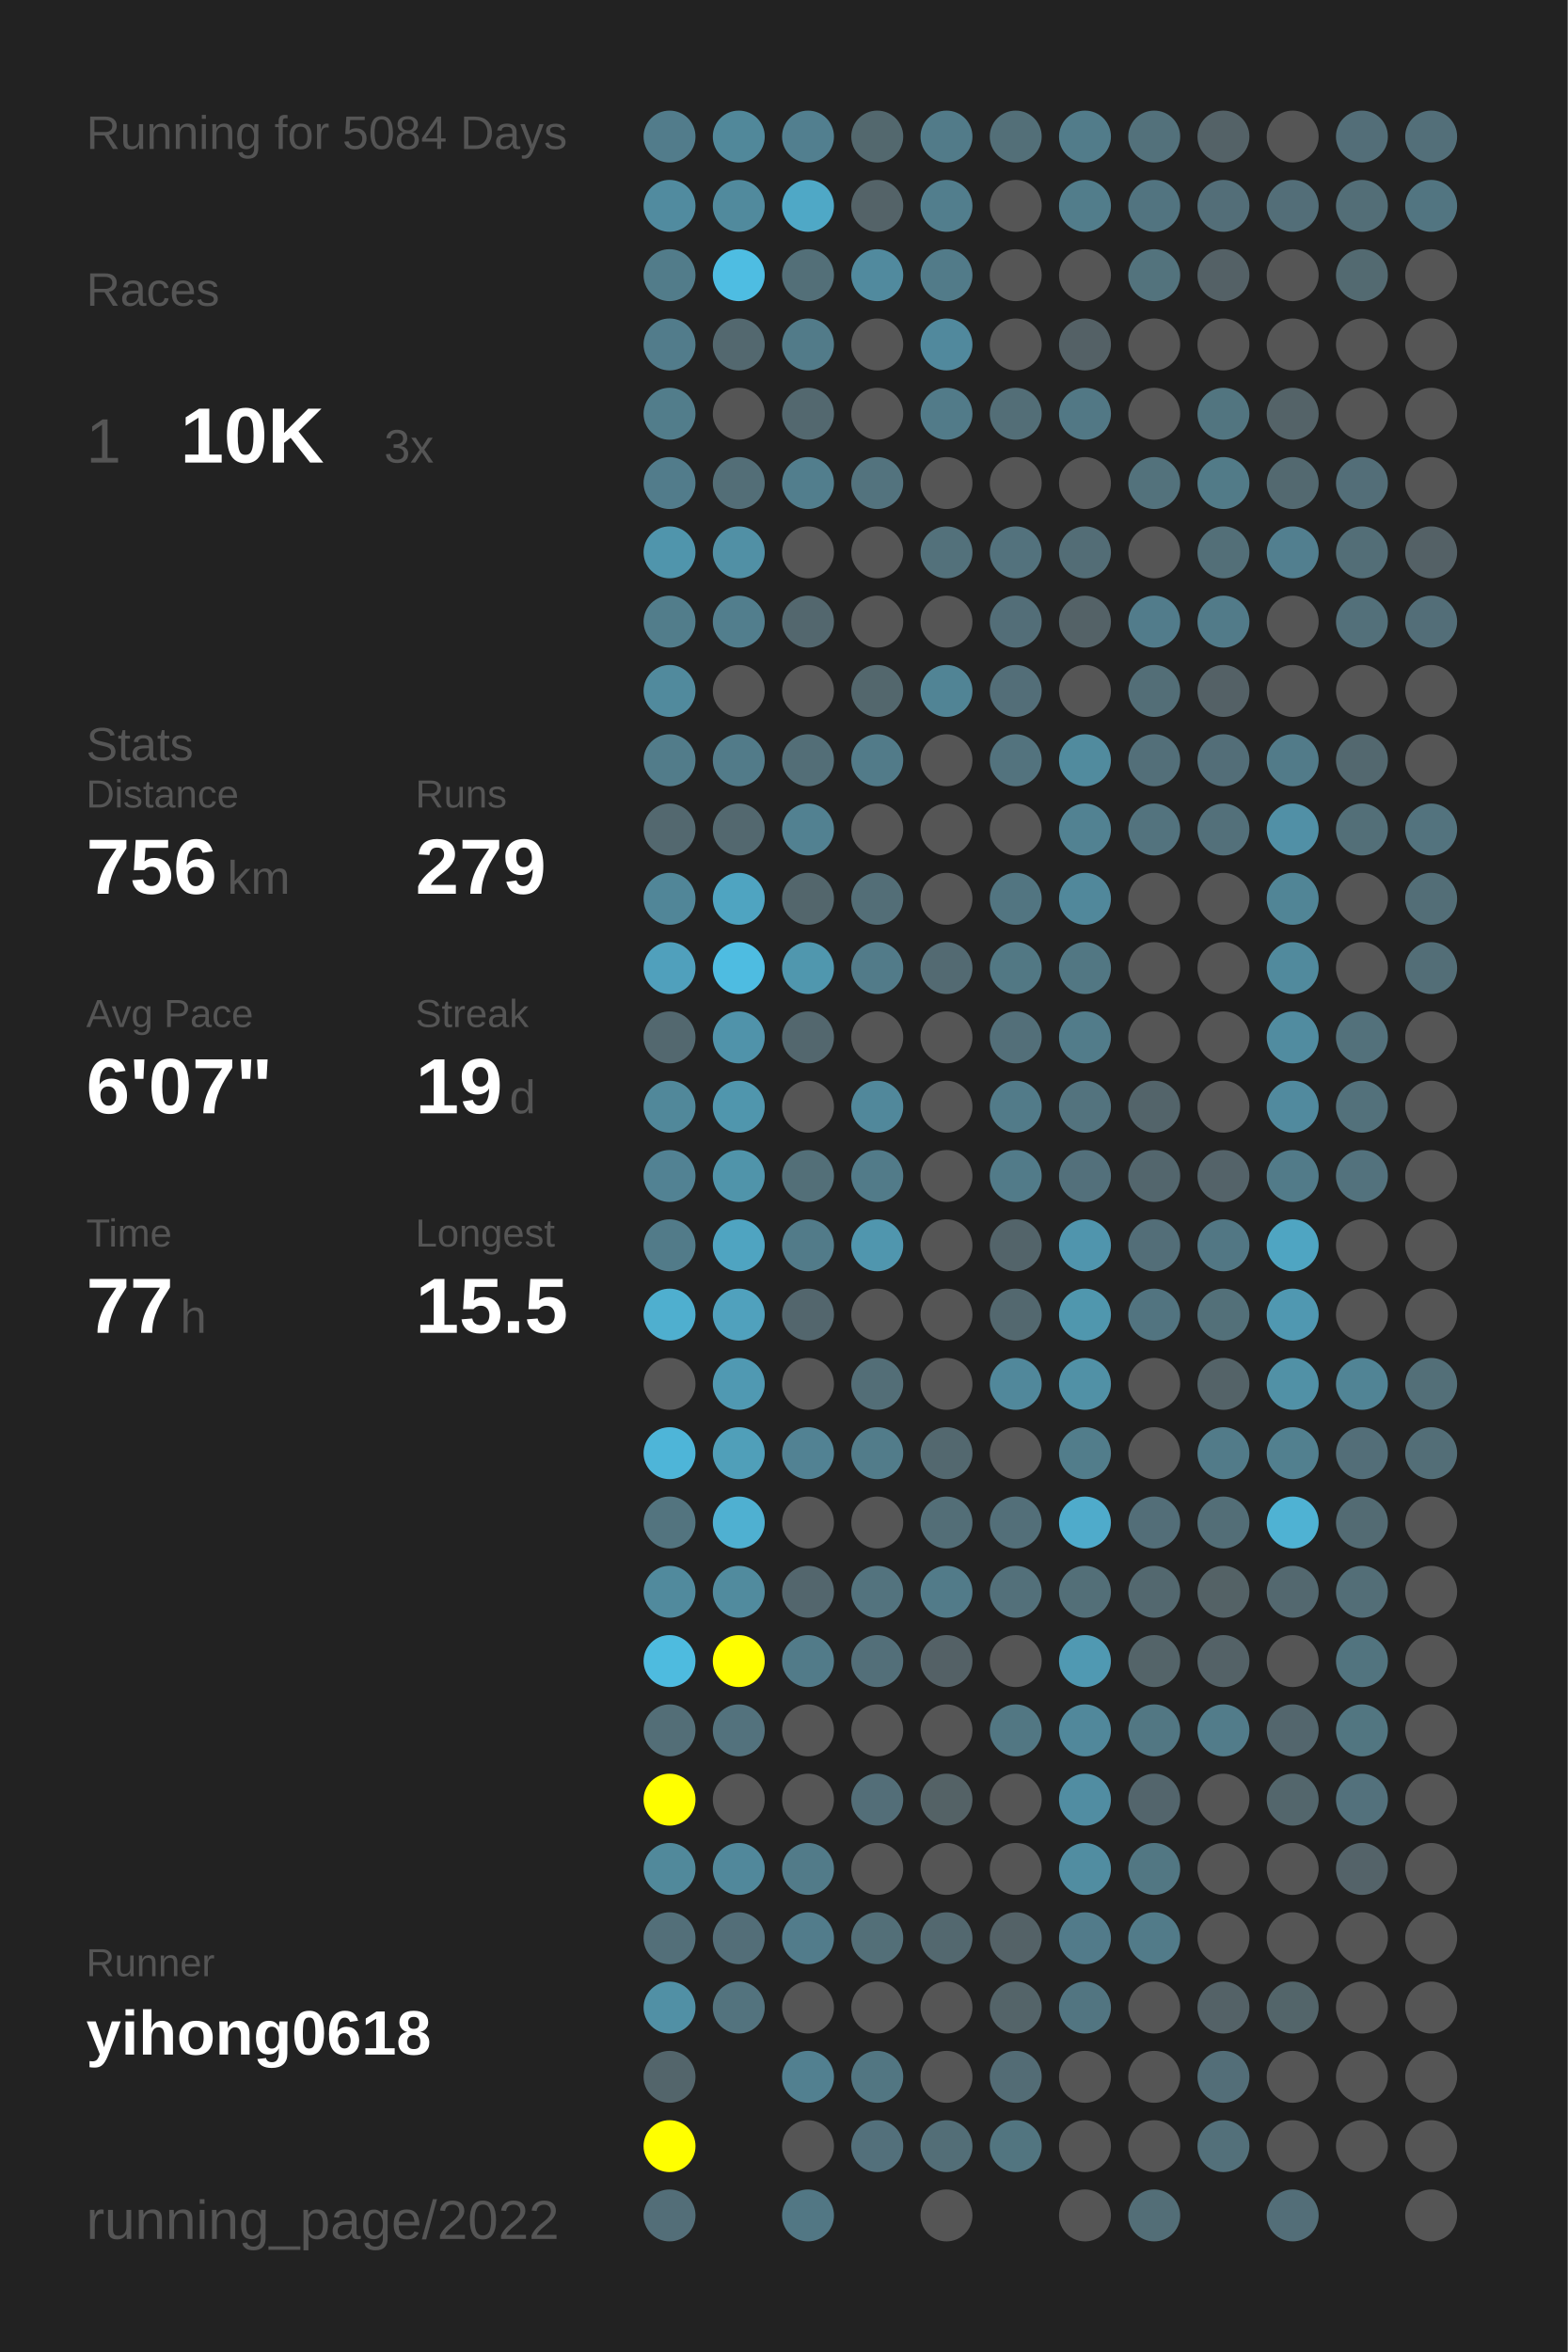
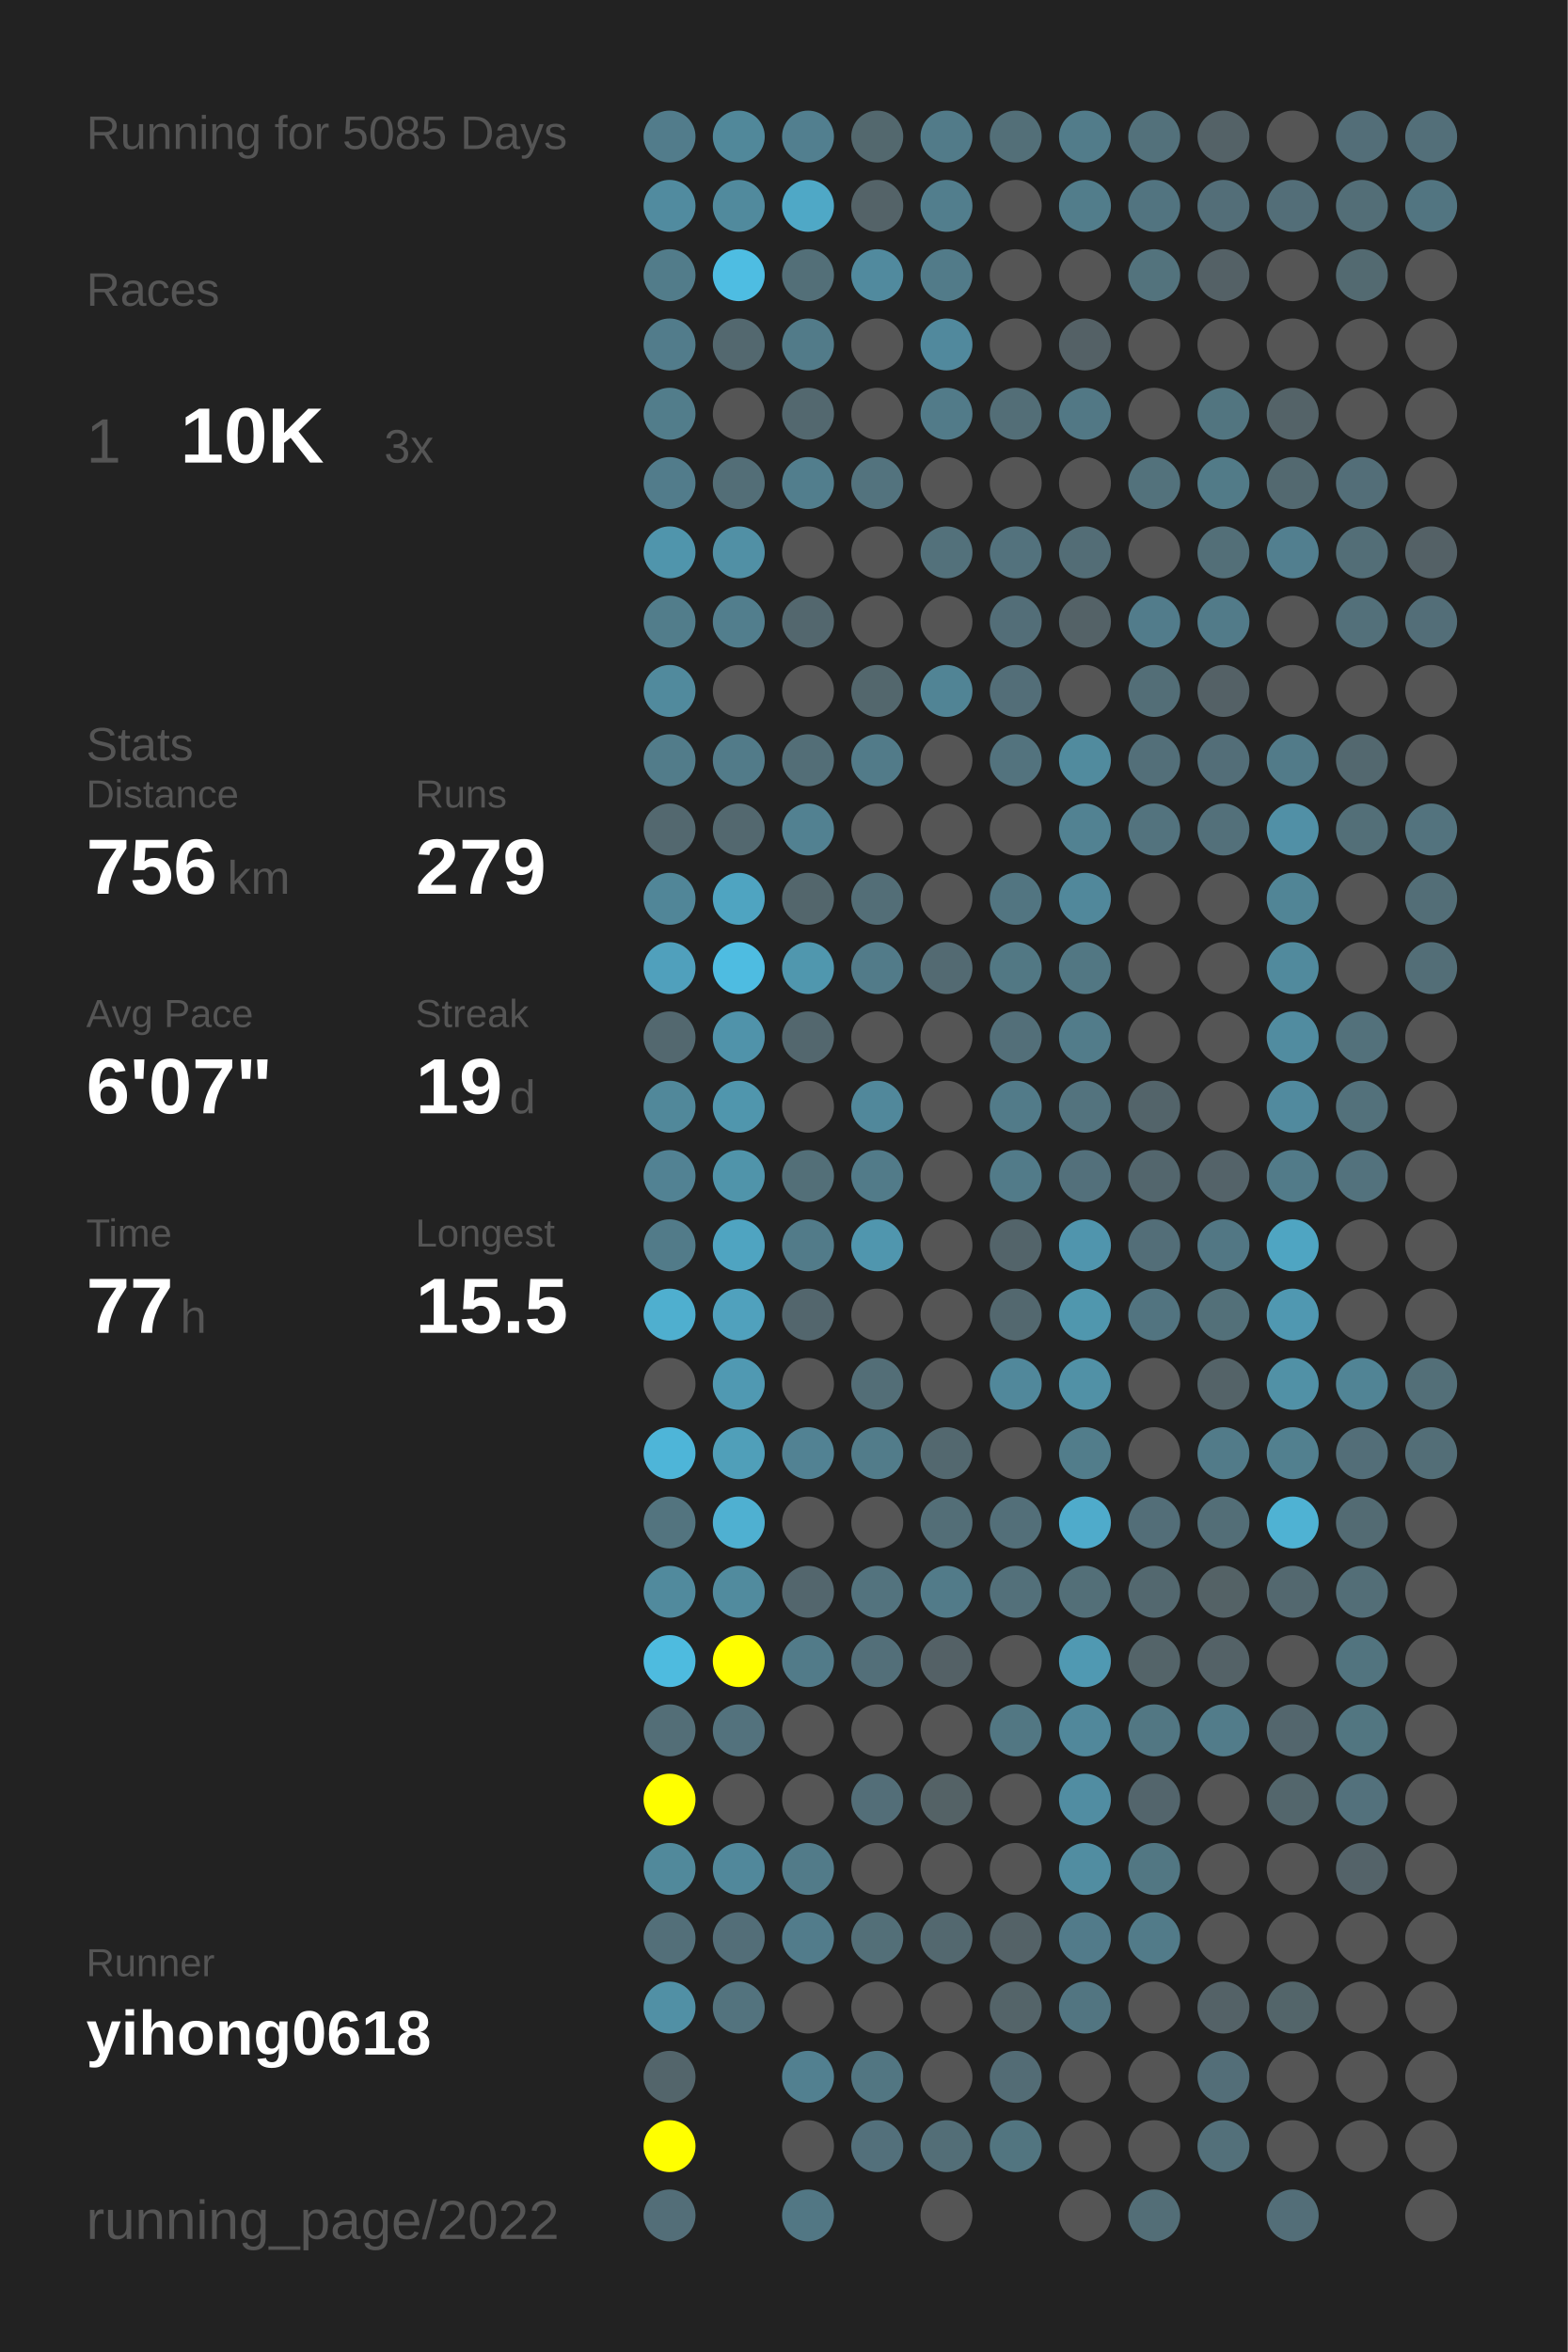
<svg xmlns="http://www.w3.org/2000/svg" baseProfile="full" height="300mm" version="1.1" viewBox="0,0,200,300" width="200mm">
  <defs />
  <rect fill="#222222" height="300" width="200" x="0" y="0" />
-   <text fill="#555555" style="font-size:6px; font-family:Arial;" x="11" y="19">Running for 5084 Days</text>
+   <text fill="#555555" style="font-size:6px; font-family:Arial;" x="11" y="19">Running for 5085 Days</text>
  <text fill="#555555" style="font-size:6px; font-family:Arial;" x="11" y="39">Races</text>
  <text fill="#555555" style="font-size:8px; font-family:Arial;" x="11" y="59">1</text>
  <text fill="#FFFFFF" style="font-size:10px; font-family:Arial; font-weight:bold;" x="23" y="59">10K</text>
  <text fill="#555555" style="font-size:6px; font-family:Arial;" x="49" y="59">3x</text>
  <text fill="#555555" style="font-size:6px; font-family:Arial;" x="11" y="97">Stats</text>
  <text fill="#555555" style="font-size:5px; font-family:Arial;" x="11" y="103">Distance</text>
  <text fill="#FFFFFF" style="font-size:10px; font-family:Arial; font-weight:bold;" x="11" y="114">756</text>
  <text fill="#555555" style="font-size:6px; font-family:Arial;" x="29" y="114">km</text>
  <text fill="#555555" style="font-size:5px; font-family:Arial;" x="53" y="103">Runs</text>
  <text fill="#FFFFFF" style="font-size:10px; font-family:Arial; font-weight:bold;" x="53" y="114">279</text>
  <text fill="#555555" style="font-size:5px; font-family:Arial;" x="11" y="131">Avg Pace</text>
  <text fill="#FFFFFF" style="font-size:10px; font-family:Arial; font-weight:bold;" x="11" y="142">6'07"</text>
  <text fill="#555555" style="font-size:5px; font-family:Arial;" x="53" y="131">Streak</text>
  <text fill="#FFFFFF" style="font-size:10px; font-family:Arial; font-weight:bold;" x="53" y="142">19</text>
  <text fill="#555555" style="font-size:6px; font-family:Arial;" x="65" y="142">d</text>
  <text fill="#555555" style="font-size:5px; font-family:Arial;" x="11" y="159">Time</text>
  <text fill="#FFFFFF" style="font-size:10px; font-family:Arial; font-weight:bold;" x="11" y="170">77</text>
  <text fill="#555555" style="font-size:6px; font-family:Arial;" x="23" y="170">h</text>
  <text fill="#555555" style="font-size:5px; font-family:Arial;" x="53" y="159">Longest</text>
  <text fill="#FFFFFF" style="font-size:10px; font-family:Arial; font-weight:bold;" x="53" y="170">15.5</text>
  <text fill="#555555" style="font-size:5px; font-family:Arial;" x="11" y="252.065">Runner</text>
  <text fill="#FFFFFF" style="font-size:8px; font-family:Arial; font-weight:bold;" x="11" y="262.065">yihong0618</text>
  <text fill="#555555" style="font-size:7px; font-family:Arial;" x="11" y="285.581">running_page/2022</text>
  <circle cx="85.417" cy="17.419" fill="#527c8b" r="3.312" />
  <circle cx="85.417" cy="26.258" fill="#518b9f" r="3.312" />
  <circle cx="85.417" cy="35.097" fill="#527c8a" r="3.312" />
  <circle cx="85.417" cy="43.935" fill="#527c8b" r="3.312" />
  <circle cx="85.417" cy="52.774" fill="#527d8b" r="3.312" />
  <circle cx="85.417" cy="61.613" fill="#527c8b" r="3.312" />
  <circle cx="85.417" cy="70.452" fill="#5095ac" r="3.312" />
  <circle cx="85.417" cy="79.29" fill="#527d8b" r="3.312" />
  <circle cx="85.417" cy="88.129" fill="#518a9d" r="3.312" />
  <circle cx="85.417" cy="96.968" fill="#527c8a" r="3.312" />
  <circle cx="85.417" cy="105.806" fill="#53686f" r="3.312" />
  <circle cx="85.417" cy="114.645" fill="#518698" r="3.312" />
  <circle cx="85.417" cy="123.484" fill="#50a0bc" r="3.312" />
  <circle cx="85.417" cy="132.323" fill="#53686f" r="3.312" />
  <circle cx="85.417" cy="141.161" fill="#51889a" r="3.312" />
  <circle cx="85.417" cy="150" fill="#528293" r="3.312" />
  <circle cx="85.417" cy="158.839" fill="#527b89" r="3.312" />
  <circle cx="85.417" cy="167.677" fill="#4fafcf" r="3.312" />
  <circle cx="85.417" cy="176.516" fill="#555555" r="3.312" />
  <circle cx="85.417" cy="185.355" fill="#4eb5d8" r="3.312" />
  <circle cx="85.417" cy="194.194" fill="#53747f" r="3.312" />
  <circle cx="85.417" cy="203.032" fill="#518a9d" r="3.312" />
  <circle cx="85.417" cy="211.871" fill="#4ebbdf" r="3.312" />
  <circle cx="85.417" cy="220.71" fill="#536e77" r="3.312" />
  <circle cx="85.417" cy="229.548" fill="#FFFF00" r="3.312" />
  <circle cx="85.417" cy="238.387" fill="#51899b" r="3.312" />
  <circle cx="85.417" cy="247.226" fill="#536f79" r="3.312" />
  <circle cx="85.417" cy="256.065" fill="#5190a5" r="3.312" />
  <circle cx="85.417" cy="264.903" fill="#53656b" r="3.312" />
  <circle cx="85.417" cy="273.742" fill="#FFFF00" r="3.312" />
  <circle cx="85.417" cy="282.581" fill="#536e78" r="3.312" />
  <circle cx="94.25" cy="17.419" fill="#51889a" r="3.312" />
  <circle cx="94.25" cy="26.258" fill="#518a9d" r="3.312" />
  <circle cx="94.25" cy="35.097" fill="#4ebde2" r="3.312" />
  <circle cx="94.25" cy="43.935" fill="#53686f" r="3.312" />
  <circle cx="94.25" cy="52.774" fill="#555555" r="3.312" />
  <circle cx="94.25" cy="61.613" fill="#536e77" r="3.312" />
  <circle cx="94.25" cy="70.452" fill="#5190a5" r="3.312" />
  <circle cx="94.25" cy="79.29" fill="#527e8d" r="3.312" />
  <circle cx="94.25" cy="88.129" fill="#555555" r="3.312" />
  <circle cx="94.25" cy="96.968" fill="#527b89" r="3.312" />
  <circle cx="94.25" cy="105.806" fill="#53686f" r="3.312" />
  <circle cx="94.25" cy="114.645" fill="#4fa4c1" r="3.312" />
  <circle cx="94.25" cy="123.484" fill="#4ebce1" r="3.312" />
  <circle cx="94.25" cy="132.323" fill="#5093aa" r="3.312" />
  <circle cx="94.25" cy="141.161" fill="#5096ad" r="3.312" />
  <circle cx="94.25" cy="150" fill="#5094aa" r="3.312" />
  <circle cx="94.25" cy="158.839" fill="#4fa4c1" r="3.312" />
  <circle cx="94.25" cy="167.677" fill="#50a1bd" r="3.312" />
  <circle cx="94.25" cy="176.516" fill="#5099b2" r="3.312" />
  <circle cx="94.25" cy="185.355" fill="#509fb9" r="3.312" />
  <circle cx="94.25" cy="194.194" fill="#4fb0d1" r="3.312" />
  <circle cx="94.25" cy="203.032" fill="#518b9e" r="3.312" />
  <circle cx="94.25" cy="211.871" fill="#FFFF00" r="3.312" />
  <circle cx="94.25" cy="220.71" fill="#53727d" r="3.312" />
  <circle cx="94.25" cy="229.548" fill="#555555" r="3.312" />
  <circle cx="94.25" cy="238.387" fill="#51889b" r="3.312" />
  <circle cx="94.25" cy="247.226" fill="#536e78" r="3.312" />
  <circle cx="94.25" cy="256.065" fill="#53737e" r="3.312" />
  <circle cx="103.083" cy="17.419" fill="#527f8f" r="3.312" />
  <circle cx="103.083" cy="26.258" fill="#4fa8c6" r="3.312" />
  <circle cx="103.083" cy="35.097" fill="#536f78" r="3.312" />
  <circle cx="103.083" cy="43.935" fill="#527b89" r="3.312" />
  <circle cx="103.083" cy="52.774" fill="#53686f" r="3.312" />
  <circle cx="103.083" cy="61.613" fill="#527e8d" r="3.312" />
  <circle cx="103.083" cy="70.452" fill="#555555" r="3.312" />
  <circle cx="103.083" cy="79.29" fill="#53676e" r="3.312" />
  <circle cx="103.083" cy="88.129" fill="#555555" r="3.312" />
  <circle cx="103.083" cy="96.968" fill="#536e77" r="3.312" />
  <circle cx="103.083" cy="105.806" fill="#528191" r="3.312" />
  <circle cx="103.083" cy="114.645" fill="#53666c" r="3.312" />
  <circle cx="103.083" cy="123.484" fill="#5097ae" r="3.312" />
  <circle cx="103.083" cy="132.323" fill="#53676e" r="3.312" />
  <circle cx="103.083" cy="141.161" fill="#555555" r="3.312" />
  <circle cx="103.083" cy="150" fill="#536f78" r="3.312" />
  <circle cx="103.083" cy="158.839" fill="#527b89" r="3.312" />
  <circle cx="103.083" cy="167.677" fill="#53666d" r="3.312" />
  <circle cx="103.083" cy="176.516" fill="#555555" r="3.312" />
  <circle cx="103.083" cy="185.355" fill="#528293" r="3.312" />
  <circle cx="103.083" cy="194.194" fill="#555555" r="3.312" />
  <circle cx="103.083" cy="203.032" fill="#53666d" r="3.312" />
  <circle cx="103.083" cy="211.871" fill="#527b89" r="3.312" />
  <circle cx="103.083" cy="220.71" fill="#555555" r="3.312" />
  <circle cx="103.083" cy="229.548" fill="#555555" r="3.312" />
  <circle cx="103.083" cy="238.387" fill="#527b89" r="3.312" />
  <circle cx="103.083" cy="247.226" fill="#527c8b" r="3.312" />
  <circle cx="103.083" cy="256.065" fill="#555555" r="3.312" />
  <circle cx="103.083" cy="264.903" fill="#528090" r="3.312" />
  <circle cx="103.083" cy="273.742" fill="#555555" r="3.312" />
  <circle cx="103.083" cy="282.581" fill="#527784" r="3.312" />
  <circle cx="111.917" cy="17.419" fill="#53686e" r="3.312" />
  <circle cx="111.917" cy="26.258" fill="#546368" r="3.312" />
  <circle cx="111.917" cy="35.097" fill="#518a9e" r="3.312" />
  <circle cx="111.917" cy="43.935" fill="#555555" r="3.312" />
  <circle cx="111.917" cy="52.774" fill="#555555" r="3.312" />
  <circle cx="111.917" cy="61.613" fill="#53737e" r="3.312" />
  <circle cx="111.917" cy="70.452" fill="#555555" r="3.312" />
  <circle cx="111.917" cy="79.29" fill="#555555" r="3.312" />
  <circle cx="111.917" cy="88.129" fill="#53676d" r="3.312" />
  <circle cx="111.917" cy="96.968" fill="#527b89" r="3.312" />
  <circle cx="111.917" cy="105.806" fill="#555555" r="3.312" />
  <circle cx="111.917" cy="114.645" fill="#536e77" r="3.312" />
  <circle cx="111.917" cy="123.484" fill="#527b89" r="3.312" />
  <circle cx="111.917" cy="132.323" fill="#555555" r="3.312" />
  <circle cx="111.917" cy="141.161" fill="#51889b" r="3.312" />
  <circle cx="111.917" cy="150" fill="#527b89" r="3.312" />
  <circle cx="111.917" cy="158.839" fill="#5096ae" r="3.312" />
  <circle cx="111.917" cy="167.677" fill="#555555" r="3.312" />
  <circle cx="111.917" cy="176.516" fill="#536e77" r="3.312" />
  <circle cx="111.917" cy="185.355" fill="#527c8a" r="3.312" />
  <circle cx="111.917" cy="194.194" fill="#555555" r="3.312" />
  <circle cx="111.917" cy="203.032" fill="#53737e" r="3.312" />
  <circle cx="111.917" cy="211.871" fill="#536f79" r="3.312" />
  <circle cx="111.917" cy="220.71" fill="#555555" r="3.312" />
  <circle cx="111.917" cy="229.548" fill="#536e78" r="3.312" />
  <circle cx="111.917" cy="238.387" fill="#555555" r="3.312" />
  <circle cx="111.917" cy="247.226" fill="#536f78" r="3.312" />
  <circle cx="111.917" cy="256.065" fill="#555555" r="3.312" />
  <circle cx="111.917" cy="264.903" fill="#527682" r="3.312" />
  <circle cx="111.917" cy="273.742" fill="#53707b" r="3.312" />
  <circle cx="120.75" cy="17.419" fill="#527b89" r="3.312" />
  <circle cx="120.75" cy="26.258" fill="#527e8d" r="3.312" />
  <circle cx="120.75" cy="35.097" fill="#527b89" r="3.312" />
  <circle cx="120.75" cy="43.935" fill="#51899d" r="3.312" />
  <circle cx="120.75" cy="52.774" fill="#527b89" r="3.312" />
  <circle cx="120.75" cy="61.613" fill="#555555" r="3.312" />
  <circle cx="120.75" cy="70.452" fill="#53717b" r="3.312" />
  <circle cx="120.75" cy="79.29" fill="#555555" r="3.312" />
  <circle cx="120.75" cy="88.129" fill="#518495" r="3.312" />
  <circle cx="120.75" cy="96.968" fill="#555555" r="3.312" />
  <circle cx="120.75" cy="105.806" fill="#555555" r="3.312" />
  <circle cx="120.75" cy="114.645" fill="#555555" r="3.312" />
  <circle cx="120.75" cy="123.484" fill="#536a72" r="3.312" />
  <circle cx="120.75" cy="132.323" fill="#555555" r="3.312" />
  <circle cx="120.75" cy="141.161" fill="#555555" r="3.312" />
  <circle cx="120.75" cy="150" fill="#555555" r="3.312" />
  <circle cx="120.75" cy="158.839" fill="#555555" r="3.312" />
  <circle cx="120.75" cy="167.677" fill="#555555" r="3.312" />
  <circle cx="120.75" cy="176.516" fill="#555555" r="3.312" />
  <circle cx="120.75" cy="185.355" fill="#53686f" r="3.312" />
  <circle cx="120.75" cy="194.194" fill="#536e77" r="3.312" />
  <circle cx="120.75" cy="203.032" fill="#527b89" r="3.312" />
  <circle cx="120.75" cy="211.871" fill="#546166" r="3.312" />
  <circle cx="120.75" cy="220.71" fill="#555555" r="3.312" />
  <circle cx="120.75" cy="229.548" fill="#546266" r="3.312" />
  <circle cx="120.75" cy="238.387" fill="#555555" r="3.312" />
  <circle cx="120.75" cy="247.226" fill="#53686f" r="3.312" />
  <circle cx="120.75" cy="256.065" fill="#555555" r="3.312" />
  <circle cx="120.75" cy="264.903" fill="#555555" r="3.312" />
  <circle cx="120.75" cy="273.742" fill="#536e77" r="3.312" />
  <circle cx="120.75" cy="282.581" fill="#555555" r="3.312" />
  <circle cx="129.583" cy="17.419" fill="#536f78" r="3.312" />
  <circle cx="129.583" cy="26.258" fill="#555555" r="3.312" />
  <circle cx="129.583" cy="35.097" fill="#555555" r="3.312" />
  <circle cx="129.583" cy="43.935" fill="#555555" r="3.312" />
  <circle cx="129.583" cy="52.774" fill="#536e77" r="3.312" />
  <circle cx="129.583" cy="61.613" fill="#555555" r="3.312" />
  <circle cx="129.583" cy="70.452" fill="#53727d" r="3.312" />
  <circle cx="129.583" cy="79.29" fill="#536e78" r="3.312" />
  <circle cx="129.583" cy="88.129" fill="#536e78" r="3.312" />
  <circle cx="129.583" cy="96.968" fill="#53737e" r="3.312" />
  <circle cx="129.583" cy="105.806" fill="#555555" r="3.312" />
  <circle cx="129.583" cy="114.645" fill="#527581" r="3.312" />
  <circle cx="129.583" cy="123.484" fill="#527884" r="3.312" />
  <circle cx="129.583" cy="132.323" fill="#536f79" r="3.312" />
  <circle cx="129.583" cy="141.161" fill="#527b89" r="3.312" />
  <circle cx="129.583" cy="150" fill="#527b89" r="3.312" />
  <circle cx="129.583" cy="158.839" fill="#53646a" r="3.312" />
  <circle cx="129.583" cy="167.677" fill="#53686f" r="3.312" />
  <circle cx="129.583" cy="176.516" fill="#51889b" r="3.312" />
  <circle cx="129.583" cy="185.355" fill="#555555" r="3.312" />
  <circle cx="129.583" cy="194.194" fill="#536f79" r="3.312" />
  <circle cx="129.583" cy="203.032" fill="#53707a" r="3.312" />
  <circle cx="129.583" cy="211.871" fill="#555555" r="3.312" />
  <circle cx="129.583" cy="220.71" fill="#527783" r="3.312" />
  <circle cx="129.583" cy="229.548" fill="#555555" r="3.312" />
  <circle cx="129.583" cy="238.387" fill="#555555" r="3.312" />
  <circle cx="129.583" cy="247.226" fill="#546267" r="3.312" />
  <circle cx="129.583" cy="256.065" fill="#546469" r="3.312" />
  <circle cx="129.583" cy="264.903" fill="#536c75" r="3.312" />
  <circle cx="129.583" cy="273.742" fill="#527580" r="3.312" />
  <circle cx="138.417" cy="17.419" fill="#527c8a" r="3.312" />
  <circle cx="138.417" cy="26.258" fill="#527d8b" r="3.312" />
  <circle cx="138.417" cy="35.097" fill="#555555" r="3.312" />
  <circle cx="138.417" cy="43.935" fill="#546166" r="3.312" />
  <circle cx="138.417" cy="52.774" fill="#527885" r="3.312" />
  <circle cx="138.417" cy="61.613" fill="#555555" r="3.312" />
  <circle cx="138.417" cy="70.452" fill="#536d76" r="3.312" />
  <circle cx="138.417" cy="79.29" fill="#546267" r="3.312" />
  <circle cx="138.417" cy="88.129" fill="#555555" r="3.312" />
  <circle cx="138.417" cy="96.968" fill="#518b9e" r="3.312" />
  <circle cx="138.417" cy="105.806" fill="#528292" r="3.312" />
  <circle cx="138.417" cy="114.645" fill="#51889b" r="3.312" />
  <circle cx="138.417" cy="123.484" fill="#527783" r="3.312" />
  <circle cx="138.417" cy="132.323" fill="#527c8a" r="3.312" />
  <circle cx="138.417" cy="141.161" fill="#53737e" r="3.312" />
  <circle cx="138.417" cy="150" fill="#53707b" r="3.312" />
  <circle cx="138.417" cy="158.839" fill="#5095ad" r="3.312" />
  <circle cx="138.417" cy="167.677" fill="#5097ae" r="3.312" />
  <circle cx="138.417" cy="176.516" fill="#5191a6" r="3.312" />
  <circle cx="138.417" cy="185.355" fill="#527d8b" r="3.312" />
  <circle cx="138.417" cy="194.194" fill="#4fabcb" r="3.312" />
  <circle cx="138.417" cy="203.032" fill="#536f78" r="3.312" />
  <circle cx="138.417" cy="211.871" fill="#5099b2" r="3.312" />
  <circle cx="138.417" cy="220.71" fill="#51889b" r="3.312" />
  <circle cx="138.417" cy="229.548" fill="#518da2" r="3.312" />
  <circle cx="138.417" cy="238.387" fill="#518da1" r="3.312" />
  <circle cx="138.417" cy="247.226" fill="#527b8a" r="3.312" />
  <circle cx="138.417" cy="256.065" fill="#527581" r="3.312" />
  <circle cx="138.417" cy="264.903" fill="#555555" r="3.312" />
  <circle cx="138.417" cy="273.742" fill="#555555" r="3.312" />
  <circle cx="138.417" cy="282.581" fill="#555555" r="3.312" />
  <circle cx="147.25" cy="17.419" fill="#53717b" r="3.312" />
  <circle cx="147.25" cy="26.258" fill="#527480" r="3.312" />
  <circle cx="147.25" cy="35.097" fill="#53737d" r="3.312" />
  <circle cx="147.25" cy="43.935" fill="#555555" r="3.312" />
  <circle cx="147.25" cy="52.774" fill="#555555" r="3.312" />
  <circle cx="147.25" cy="61.613" fill="#53727c" r="3.312" />
  <circle cx="147.25" cy="70.452" fill="#555555" r="3.312" />
  <circle cx="147.25" cy="79.29" fill="#527c8b" r="3.312" />
  <circle cx="147.25" cy="88.129" fill="#536e77" r="3.312" />
  <circle cx="147.25" cy="96.968" fill="#536f79" r="3.312" />
  <circle cx="147.25" cy="105.806" fill="#53737e" r="3.312" />
  <circle cx="147.25" cy="114.645" fill="#555555" r="3.312" />
  <circle cx="147.25" cy="123.484" fill="#555555" r="3.312" />
  <circle cx="147.25" cy="132.323" fill="#555555" r="3.312" />
  <circle cx="147.25" cy="141.161" fill="#53646a" r="3.312" />
  <circle cx="147.25" cy="150" fill="#53666d" r="3.312" />
  <circle cx="147.25" cy="158.839" fill="#536e78" r="3.312" />
  <circle cx="147.25" cy="167.677" fill="#527480" r="3.312" />
  <circle cx="147.25" cy="176.516" fill="#555555" r="3.312" />
  <circle cx="147.25" cy="185.355" fill="#555555" r="3.312" />
  <circle cx="147.25" cy="194.194" fill="#536e78" r="3.312" />
  <circle cx="147.25" cy="203.032" fill="#53686f" r="3.312" />
  <circle cx="147.25" cy="211.871" fill="#546469" r="3.312" />
  <circle cx="147.25" cy="220.71" fill="#527783" r="3.312" />
  <circle cx="147.25" cy="229.548" fill="#53656c" r="3.312" />
  <circle cx="147.25" cy="238.387" fill="#527783" r="3.312" />
  <circle cx="147.25" cy="247.226" fill="#527b89" r="3.312" />
  <circle cx="147.25" cy="256.065" fill="#555555" r="3.312" />
  <circle cx="147.25" cy="264.903" fill="#555555" r="3.312" />
  <circle cx="147.25" cy="273.742" fill="#555555" r="3.312" />
  <circle cx="147.25" cy="282.581" fill="#536e77" r="3.312" />
  <circle cx="156.083" cy="17.419" fill="#546267" r="3.312" />
  <circle cx="156.083" cy="26.258" fill="#536e78" r="3.312" />
  <circle cx="156.083" cy="35.097" fill="#546166" r="3.312" />
  <circle cx="156.083" cy="43.935" fill="#555555" r="3.312" />
  <circle cx="156.083" cy="52.774" fill="#527580" r="3.312" />
  <circle cx="156.083" cy="61.613" fill="#527b88" r="3.312" />
  <circle cx="156.083" cy="70.452" fill="#536f78" r="3.312" />
  <circle cx="156.083" cy="79.29" fill="#527b89" r="3.312" />
  <circle cx="156.083" cy="88.129" fill="#546166" r="3.312" />
  <circle cx="156.083" cy="96.968" fill="#536e78" r="3.312" />
  <circle cx="156.083" cy="105.806" fill="#53707a" r="3.312" />
  <circle cx="156.083" cy="114.645" fill="#555555" r="3.312" />
  <circle cx="156.083" cy="123.484" fill="#555555" r="3.312" />
  <circle cx="156.083" cy="132.323" fill="#555555" r="3.312" />
  <circle cx="156.083" cy="141.161" fill="#555555" r="3.312" />
  <circle cx="156.083" cy="150" fill="#546369" r="3.312" />
  <circle cx="156.083" cy="158.839" fill="#527784" r="3.312" />
  <circle cx="156.083" cy="167.677" fill="#537079" r="3.312" />
  <circle cx="156.083" cy="176.516" fill="#546368" r="3.312" />
  <circle cx="156.083" cy="185.355" fill="#527b89" r="3.312" />
  <circle cx="156.083" cy="194.194" fill="#536e77" r="3.312" />
  <circle cx="156.083" cy="203.032" fill="#546266" r="3.312" />
  <circle cx="156.083" cy="211.871" fill="#546267" r="3.312" />
  <circle cx="156.083" cy="220.71" fill="#527c8a" r="3.312" />
  <circle cx="156.083" cy="229.548" fill="#555555" r="3.312" />
  <circle cx="156.083" cy="238.387" fill="#555555" r="3.312" />
  <circle cx="156.083" cy="247.226" fill="#555555" r="3.312" />
  <circle cx="156.083" cy="256.065" fill="#546267" r="3.312" />
  <circle cx="156.083" cy="264.903" fill="#536e78" r="3.312" />
  <circle cx="156.083" cy="273.742" fill="#53707a" r="3.312" />
  <circle cx="164.917" cy="17.419" fill="#555555" r="3.312" />
  <circle cx="164.917" cy="26.258" fill="#536e78" r="3.312" />
  <circle cx="164.917" cy="35.097" fill="#555555" r="3.312" />
  <circle cx="164.917" cy="43.935" fill="#555555" r="3.312" />
  <circle cx="164.917" cy="52.774" fill="#546368" r="3.312" />
  <circle cx="164.917" cy="61.613" fill="#536970" r="3.312" />
  <circle cx="164.917" cy="70.452" fill="#527f8f" r="3.312" />
  <circle cx="164.917" cy="79.29" fill="#555555" r="3.312" />
  <circle cx="164.917" cy="88.129" fill="#555555" r="3.312" />
  <circle cx="164.917" cy="96.968" fill="#527b89" r="3.312" />
  <circle cx="164.917" cy="105.806" fill="#5190a6" r="3.312" />
  <circle cx="164.917" cy="114.645" fill="#518596" r="3.312" />
  <circle cx="164.917" cy="123.484" fill="#518a9d" r="3.312" />
  <circle cx="164.917" cy="132.323" fill="#518ca0" r="3.312" />
  <circle cx="164.917" cy="141.161" fill="#518a9e" r="3.312" />
  <circle cx="164.917" cy="150" fill="#527b89" r="3.312" />
  <circle cx="164.917" cy="158.839" fill="#4fa5c2" r="3.312" />
  <circle cx="164.917" cy="167.677" fill="#5098b1" r="3.312" />
  <circle cx="164.917" cy="176.516" fill="#5191a6" r="3.312" />
  <circle cx="164.917" cy="185.355" fill="#52808f" r="3.312" />
  <circle cx="164.917" cy="194.194" fill="#4fb2d3" r="3.312" />
  <circle cx="164.917" cy="203.032" fill="#53686f" r="3.312" />
  <circle cx="164.917" cy="211.871" fill="#555555" r="3.312" />
  <circle cx="164.917" cy="220.71" fill="#53666d" r="3.312" />
  <circle cx="164.917" cy="229.548" fill="#53666c" r="3.312" />
  <circle cx="164.917" cy="238.387" fill="#555555" r="3.312" />
  <circle cx="164.917" cy="247.226" fill="#555555" r="3.312" />
  <circle cx="164.917" cy="256.065" fill="#53656a" r="3.312" />
  <circle cx="164.917" cy="264.903" fill="#555555" r="3.312" />
  <circle cx="164.917" cy="273.742" fill="#555555" r="3.312" />
  <circle cx="164.917" cy="282.581" fill="#536e78" r="3.312" />
  <circle cx="173.75" cy="17.419" fill="#536e78" r="3.312" />
  <circle cx="173.75" cy="26.258" fill="#536e77" r="3.312" />
  <circle cx="173.75" cy="35.097" fill="#536a71" r="3.312" />
  <circle cx="173.75" cy="43.935" fill="#555555" r="3.312" />
  <circle cx="173.75" cy="52.774" fill="#555555" r="3.312" />
  <circle cx="173.75" cy="61.613" fill="#536e78" r="3.312" />
  <circle cx="173.75" cy="70.452" fill="#536e77" r="3.312" />
  <circle cx="173.75" cy="79.29" fill="#53707a" r="3.312" />
  <circle cx="173.75" cy="88.129" fill="#555555" r="3.312" />
  <circle cx="173.75" cy="96.968" fill="#53686f" r="3.312" />
  <circle cx="173.75" cy="105.806" fill="#536f78" r="3.312" />
  <circle cx="173.75" cy="114.645" fill="#555555" r="3.312" />
  <circle cx="173.75" cy="123.484" fill="#555555" r="3.312" />
  <circle cx="173.75" cy="132.323" fill="#53717b" r="3.312" />
  <circle cx="173.75" cy="141.161" fill="#53717b" r="3.312" />
  <circle cx="173.75" cy="150" fill="#53727d" r="3.312" />
  <circle cx="173.75" cy="158.839" fill="#555555" r="3.312" />
  <circle cx="173.75" cy="167.677" fill="#555555" r="3.312" />
  <circle cx="173.75" cy="176.516" fill="#518495" r="3.312" />
  <circle cx="173.75" cy="185.355" fill="#536e78" r="3.312" />
  <circle cx="173.75" cy="194.194" fill="#536b73" r="3.312" />
  <circle cx="173.75" cy="203.032" fill="#536e77" r="3.312" />
  <circle cx="173.75" cy="211.871" fill="#52747f" r="3.312" />
  <circle cx="173.75" cy="220.71" fill="#527681" r="3.312" />
  <circle cx="173.75" cy="229.548" fill="#53717c" r="3.312" />
  <circle cx="173.75" cy="238.387" fill="#546369" r="3.312" />
  <circle cx="173.75" cy="247.226" fill="#555555" r="3.312" />
  <circle cx="173.75" cy="256.065" fill="#555555" r="3.312" />
  <circle cx="173.75" cy="264.903" fill="#555555" r="3.312" />
  <circle cx="173.75" cy="273.742" fill="#555555" r="3.312" />
  <circle cx="182.583" cy="17.419" fill="#536f79" r="3.312" />
  <circle cx="182.583" cy="26.258" fill="#527581" r="3.312" />
  <circle cx="182.583" cy="35.097" fill="#555555" r="3.312" />
  <circle cx="182.583" cy="43.935" fill="#555555" r="3.312" />
  <circle cx="182.583" cy="52.774" fill="#555555" r="3.312" />
  <circle cx="182.583" cy="61.613" fill="#555555" r="3.312" />
  <circle cx="182.583" cy="70.452" fill="#546166" r="3.312" />
  <circle cx="182.583" cy="79.29" fill="#536e78" r="3.312" />
  <circle cx="182.583" cy="88.129" fill="#555555" r="3.312" />
  <circle cx="182.583" cy="96.968" fill="#555555" r="3.312" />
  <circle cx="182.583" cy="105.806" fill="#53737e" r="3.312" />
  <circle cx="182.583" cy="114.645" fill="#536e77" r="3.312" />
  <circle cx="182.583" cy="123.484" fill="#536e77" r="3.312" />
  <circle cx="182.583" cy="132.323" fill="#555555" r="3.312" />
  <circle cx="182.583" cy="141.161" fill="#555555" r="3.312" />
  <circle cx="182.583" cy="150" fill="#555555" r="3.312" />
  <circle cx="182.583" cy="158.839" fill="#555555" r="3.312" />
  <circle cx="182.583" cy="167.677" fill="#555555" r="3.312" />
  <circle cx="182.583" cy="176.516" fill="#536f78" r="3.312" />
  <circle cx="182.583" cy="185.355" fill="#536e77" r="3.312" />
  <circle cx="182.583" cy="194.194" fill="#555555" r="3.312" />
  <circle cx="182.583" cy="203.032" fill="#555555" r="3.312" />
  <circle cx="182.583" cy="211.871" fill="#555555" r="3.312" />
  <circle cx="182.583" cy="220.71" fill="#555555" r="3.312" />
  <circle cx="182.583" cy="229.548" fill="#555555" r="3.312" />
  <circle cx="182.583" cy="238.387" fill="#555555" r="3.312" />
  <circle cx="182.583" cy="247.226" fill="#555555" r="3.312" />
  <circle cx="182.583" cy="256.065" fill="#555555" r="3.312" />
  <circle cx="182.583" cy="264.903" fill="#555555" r="3.312" />
  <circle cx="182.583" cy="273.742" fill="#555555" r="3.312" />
  <circle cx="182.583" cy="282.581" fill="#555555" r="3.312" />
</svg>
